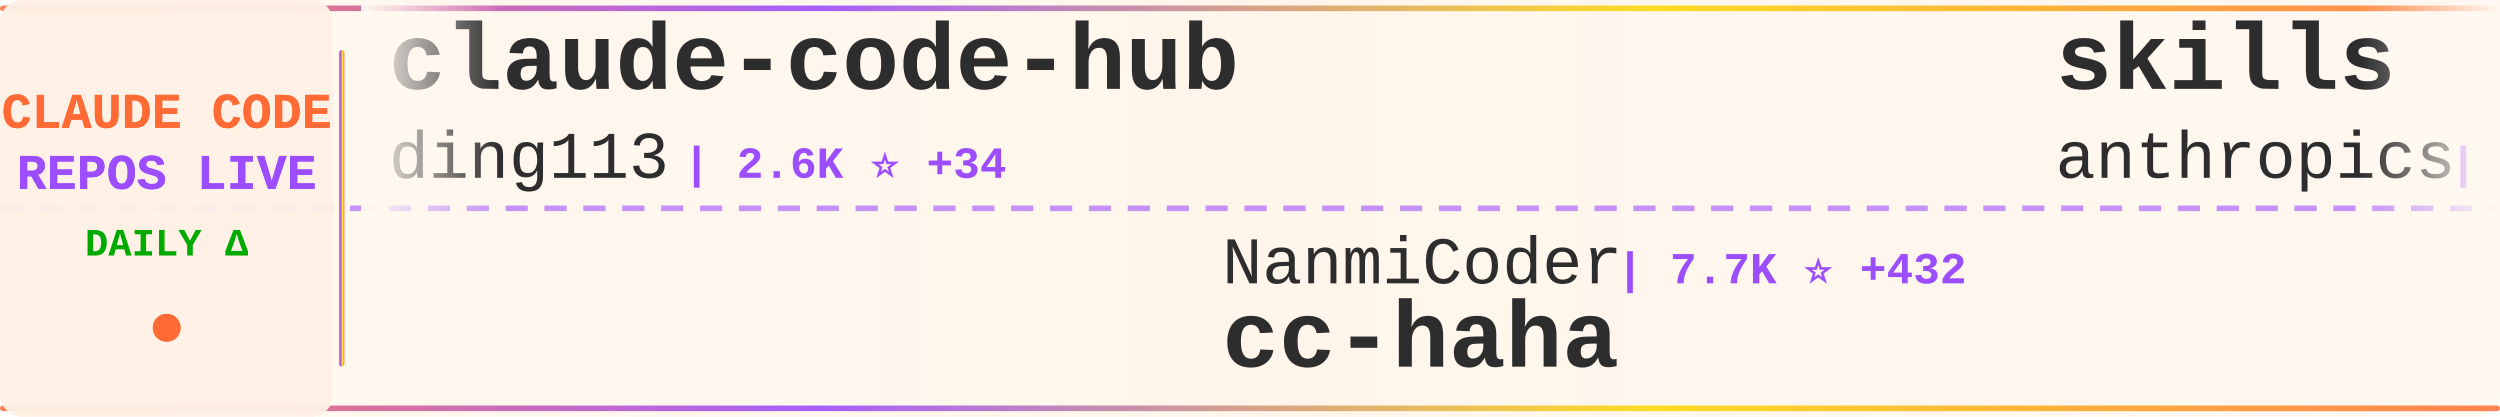
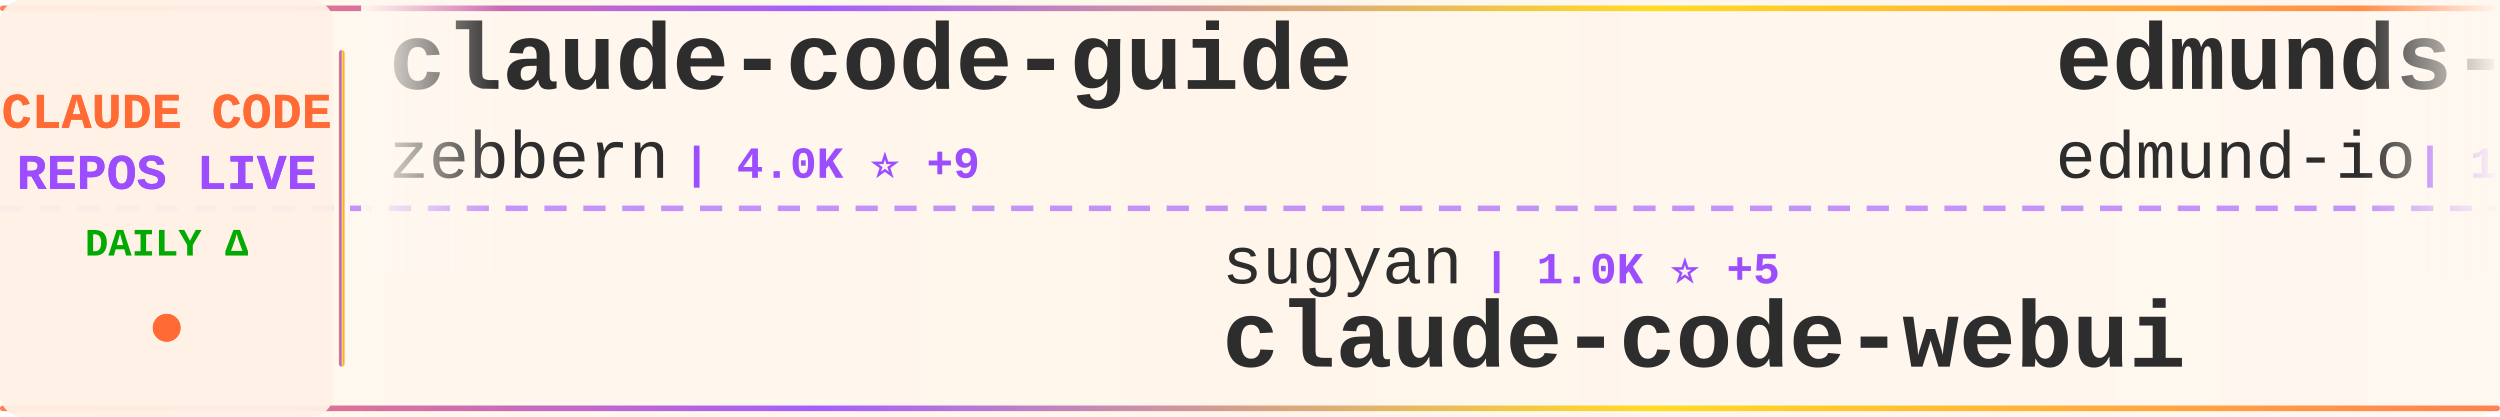
<svg xmlns="http://www.w3.org/2000/svg" width="900" height="150">
  <defs>
    <linearGradient id="tickerBg" x1="0%" y1="0%" x2="100%" y2="0%">
      <stop offset="0%" style="stop-color:#fff8f0;stop-opacity:0.98" />
      <stop offset="50%" style="stop-color:#fff5eb;stop-opacity:1" />
      <stop offset="100%" style="stop-color:#fff8f0;stop-opacity:0.98" />
    </linearGradient>
    <linearGradient id="borderGrad" x1="0%" y1="0%" x2="100%" y2="0%">
      <stop offset="0%" style="stop-color:#FF6B35;stop-opacity:0.85">
        <animate attributeName="stop-opacity" values="0.85;1;0.85" dur="2s" repeatCount="indefinite" />
      </stop>
      <stop offset="33%" style="stop-color:#9C4EFF;stop-opacity:0.9">
        <animate attributeName="stop-opacity" values="0.9;1;0.9" dur="2.2s" repeatCount="indefinite" />
      </stop>
      <stop offset="66%" style="stop-color:#FFD700;stop-opacity:0.85">
        <animate attributeName="stop-opacity" values="0.85;1;0.85" dur="1.8s" repeatCount="indefinite" />
      </stop>
      <stop offset="100%" style="stop-color:#FF6B35;stop-opacity:0.85">
        <animate attributeName="stop-opacity" values="0.85;1;0.85" dur="2s" repeatCount="indefinite" />
      </stop>
    </linearGradient>
    <filter id="textGlow">
      <feGaussianBlur stdDeviation="0.15" result="coloredBlur" />
      <feMerge>
        <feMergeNode in="coloredBlur" />
        <feMergeNode in="SourceGraphic" />
      </feMerge>
    </filter>
    <filter id="metricGlow">
      <feGaussianBlur stdDeviation="0.2" result="coloredBlur" />
      <feMerge>
        <feMergeNode in="coloredBlur" />
        <feMergeNode in="SourceGraphic" />
      </feMerge>
    </filter>
    <linearGradient id="leftFade" x1="0%" y1="0%" x2="100%" y2="0%">
      <stop offset="0%" style="stop-color:#fff8f0;stop-opacity:1" />
      <stop offset="100%" style="stop-color:#fff8f0;stop-opacity:0" />
    </linearGradient>
    <linearGradient id="rightFade" x1="0%" y1="0%" x2="100%" y2="0%">
      <stop offset="0%" style="stop-color:#fff8f0;stop-opacity:0" />
      <stop offset="100%" style="stop-color:#fff8f0;stop-opacity:1" />
    </linearGradient>
  </defs>
  <rect width="900" height="150" fill="url(#tickerBg)" rx="8" />
  <rect x="0" y="2" width="900" height="2" fill="url(#borderGrad)" rx="1" />
  <rect x="0" y="146" width="900" height="2" fill="url(#borderGrad)" rx="1" />
  <line x1="0" y1="75" x2="900" y2="75" stroke="#9C4EFF" stroke-width="2" stroke-dasharray="8 6" opacity="0.6" />
  <rect x="0" y="0" width="120" height="150" fill="#fff0e6" opacity="0.95" rx="8" />
  <text x="60" y="46" font-family="'Courier New', monospace" font-size="18" font-weight="bold" fill="#FF6B35" text-anchor="middle" filter="url(#textGlow)">
    CLAUDE CODE
  </text>
  <text x="60" y="68" font-family="'Courier New', monospace" font-size="18" font-weight="bold" fill="#9C4EFF" text-anchor="middle" filter="url(#textGlow)">
    REPOS LIVE
  </text>
  <text x="60" y="92" font-family="'Courier New', monospace" font-size="14" font-weight="bold" fill="#00aa00" text-anchor="middle">
    DAILY Δ
  </text>
  <circle cx="60" cy="118" r="5" fill="#FF6B35" filter="url(#metricGlow)">
    <animate attributeName="r" values="4;6;4" dur="1.5s" repeatCount="indefinite" />
    <animate attributeName="opacity" values="0.6;1;0.6" dur="1.5s" repeatCount="indefinite" />
  </circle>
  <rect x="122" y="18" width="2" height="114" fill="url(#borderGrad)" rx="1" />
  <clipPath id="tickerClip">
    <rect x="130" y="0" width="770" height="150" />
  </clipPath>
  <g clip-path="url(#tickerClip)">
    <g id="tickerItems">
      <animateTransform attributeName="transform" attributeType="XML" type="translate" from="0 0" to="-3000 0" dur="54s" repeatCount="indefinite" />
      <g transform="translate(0, 0)">
-         <text x="140" y="32" font-family="'Courier New', monospace" font-size="34" font-weight="bold" fill="#2d2d2d">claude-code-hub</text>
-         <text x="140" y="64" font-family="'Courier New', monospace" font-size="24" font-weight="normal" fill="#2d2d2d" opacity="1.0">ding113</text>
-         <text x="246" y="64" font-family="'Courier New', monospace" font-size="16" font-weight="bold" fill="#9C4EFF"> | 2.6K ⭐ +34</text>
+         <text x="140" y="32" font-family="'Courier New', monospace" font-size="34" font-weight="bold" fill="#2d2d2d">claude-code-guide</text>
+         <text x="140" y="64" font-family="'Courier New', monospace" font-size="24" font-weight="normal" fill="#2d2d2d" opacity="1.0">zebbern</text>
+         <text x="246" y="64" font-family="'Courier New', monospace" font-size="16" font-weight="bold" fill="#9C4EFF"> | 4.0K ⭐ +9</text>
      </g>
      <g transform="translate(300, 0)">
-         <text x="140" y="102" font-family="'Courier New', monospace" font-size="24" font-weight="normal" fill="#2d2d2d" opacity="1.0">NanmiCoder</text>
-         <text x="282" y="102" font-family="'Courier New', monospace" font-size="16" font-weight="bold" fill="#9C4EFF"> | 7.7K ⭐ +432</text>
-         <text x="140" y="132" font-family="'Courier New', monospace" font-size="34" font-weight="bold" fill="#2d2d2d">cc-haha</text>
+         <text x="140" y="102" font-family="'Courier New', monospace" font-size="24" font-weight="normal" fill="#2d2d2d" opacity="1.0">sugyan</text>
+         <text x="234" y="102" font-family="'Courier New', monospace" font-size="16" font-weight="bold" fill="#9C4EFF"> | 1.0K ⭐ +5</text>
+         <text x="140" y="132" font-family="'Courier New', monospace" font-size="34" font-weight="bold" fill="#2d2d2d">claude-code-webui</text>
      </g>
      <g transform="translate(600, 0)">
-         <text x="140" y="32" font-family="'Courier New', monospace" font-size="34" font-weight="bold" fill="#2d2d2d">skills</text>
-         <text x="140" y="64" font-family="'Courier New', monospace" font-size="24" font-weight="normal" fill="#2d2d2d" opacity="1.0">anthropics</text>
-         <text x="282" y="64" font-family="'Courier New', monospace" font-size="16" font-weight="bold" fill="#9C4EFF"> | 121.4K ⭐ +635</text>
+         <text x="140" y="32" font-family="'Courier New', monospace" font-size="34" font-weight="bold" fill="#2d2d2d">edmunds-claude-code</text>
+         <text x="140" y="64" font-family="'Courier New', monospace" font-size="24" font-weight="normal" fill="#2d2d2d" opacity="1.0">edmund-io</text>
+         <text x="270" y="64" font-family="'Courier New', monospace" font-size="16" font-weight="bold" fill="#9C4EFF"> | 1.4K ⭐ +1</text>
      </g>
      <g transform="translate(900, 0)">
-         <text x="140" y="102" font-family="'Courier New', monospace" font-size="24" font-weight="normal" fill="#2d2d2d" opacity="1.0">Alishahryar1</text>
-         <text x="306" y="102" font-family="'Courier New', monospace" font-size="16" font-weight="bold" fill="#9C4EFF"> | 2.0K ⭐ +15</text>
-         <text x="140" y="132" font-family="'Courier New', monospace" font-size="34" font-weight="bold" fill="#2d2d2d">free-claude-code</text>
+         <text x="140" y="102" font-family="'Courier New', monospace" font-size="24" font-weight="normal" fill="#2d2d2d" opacity="1.0">Windy3f3f3f3f</text>
+         <text x="318" y="102" font-family="'Courier New', monospace" font-size="16" font-weight="bold" fill="#9C4EFF"> | 2.0K ⭐ +16</text>
+         <text x="140" y="132" font-family="'Courier New', monospace" font-size="34" font-weight="bold" fill="#2d2d2d">how-claude-code-works</text>
      </g>
      <g transform="translate(1200, 0)">
-         <text x="140" y="32" font-family="'Courier New', monospace" font-size="34" font-weight="bold" fill="#2d2d2d">claude-coder</text>
-         <text x="140" y="64" font-family="'Courier New', monospace" font-size="24" font-weight="normal" fill="#2d2d2d" opacity="1.0">kodu-ai</text>
-         <text x="246" y="64" font-family="'Courier New', monospace" font-size="16" font-weight="bold" fill="#9C4EFF"> | 5.3K ⭐</text>
+         <text x="140" y="32" font-family="'Courier New', monospace" font-size="34" font-weight="bold" fill="#2d2d2d">claude-code-local</text>
+         <text x="140" y="64" font-family="'Courier New', monospace" font-size="24" font-weight="normal" fill="#2d2d2d" opacity="1.0">nicedreamzapp</text>
+         <text x="318" y="64" font-family="'Courier New', monospace" font-size="16" font-weight="bold" fill="#9C4EFF"> | 1.8K ⭐ +180</text>
      </g>
      <g transform="translate(1500, 0)">
-         <text x="140" y="102" font-family="'Courier New', monospace" font-size="24" font-weight="normal" fill="#2d2d2d" opacity="1.0">luongnv89</text>
-         <text x="270" y="102" font-family="'Courier New', monospace" font-size="16" font-weight="bold" fill="#9C4EFF"> | 27.9K ⭐ +192</text>
-         <text x="140" y="132" font-family="'Courier New', monospace" font-size="34" font-weight="bold" fill="#2d2d2d">claude-howto</text>
+         <text x="140" y="102" font-family="'Courier New', monospace" font-size="24" font-weight="normal" fill="#2d2d2d" opacity="1.0">LING71671</text>
+         <text x="270" y="102" font-family="'Courier New', monospace" font-size="16" font-weight="bold" fill="#9C4EFF"> | 765 ⭐ +3</text>
+         <text x="140" y="132" font-family="'Courier New', monospace" font-size="34" font-weight="bold" fill="#2d2d2d">Open-ClaudeCode</text>
      </g>
      <g transform="translate(1800, 0)">
-         <text x="140" y="32" font-family="'Courier New', monospace" font-size="34" font-weight="bold" fill="#2d2d2d">claude-code-base-action</text>
-         <text x="140" y="64" font-family="'Courier New', monospace" font-size="24" font-weight="normal" fill="#2d2d2d" opacity="1.0">anthropics</text>
-         <text x="282" y="64" font-family="'Courier New', monospace" font-size="16" font-weight="bold" fill="#9C4EFF"> | 798 ⭐ +5</text>
+         <text x="140" y="32" font-family="'Courier New', monospace" font-size="34" font-weight="bold" fill="#2d2d2d">claude-code-rev</text>
+         <text x="140" y="64" font-family="'Courier New', monospace" font-size="24" font-weight="normal" fill="#2d2d2d" opacity="1.0">oboard</text>
+         <text x="234" y="64" font-family="'Courier New', monospace" font-size="16" font-weight="bold" fill="#9C4EFF"> | 3.0K ⭐ +9</text>
      </g>
      <g transform="translate(2100, 0)">
-         <text x="140" y="102" font-family="'Courier New', monospace" font-size="24" font-weight="normal" fill="#2d2d2d" opacity="1.0">Yeachan-Heo</text>
-         <text x="294" y="102" font-family="'Courier New', monospace" font-size="16" font-weight="bold" fill="#9C4EFF"> | 30.4K ⭐ +256</text>
-         <text x="140" y="132" font-family="'Courier New', monospace" font-size="34" font-weight="bold" fill="#2d2d2d">oh-my-claudecode</text>
+         <text x="140" y="102" font-family="'Courier New', monospace" font-size="24" font-weight="normal" fill="#2d2d2d" opacity="1.0">KimYx0207</text>
+         <text x="270" y="102" font-family="'Courier New', monospace" font-size="16" font-weight="bold" fill="#9C4EFF"> | 3.4K ⭐ +25</text>
+         <text x="140" y="132" font-family="'Courier New', monospace" font-size="34" font-weight="bold" fill="#2d2d2d">Claude-Code-x-OpenClaw-G...</text>
      </g>
      <g transform="translate(2400, 0)">
-         <text x="140" y="32" font-family="'Courier New', monospace" font-size="34" font-weight="bold" fill="#2d2d2d">claude-code-rev</text>
-         <text x="140" y="64" font-family="'Courier New', monospace" font-size="24" font-weight="normal" fill="#2d2d2d" opacity="1.0">oboard</text>
-         <text x="234" y="64" font-family="'Courier New', monospace" font-size="16" font-weight="bold" fill="#9C4EFF"> | 3.0K ⭐ +10</text>
+         <text x="140" y="32" font-family="'Courier New', monospace" font-size="34" font-weight="bold" fill="#2d2d2d">claude-code-source-build</text>
+         <text x="140" y="64" font-family="'Courier New', monospace" font-size="24" font-weight="normal" fill="#2d2d2d" opacity="1.0">andrew-kramer-inno</text>
+         <text x="378" y="64" font-family="'Courier New', monospace" font-size="16" font-weight="bold" fill="#9C4EFF"> | 575 ⭐</text>
      </g>
      <g transform="translate(2700, 0)">
-         <text x="140" y="102" font-family="'Courier New', monospace" font-size="24" font-weight="normal" fill="#2d2d2d" opacity="1.0">luyao618</text>
-         <text x="258" y="102" font-family="'Courier New', monospace" font-size="16" font-weight="bold" fill="#9C4EFF"> | 1.2K ⭐ +9</text>
-         <text x="140" y="132" font-family="'Courier New', monospace" font-size="34" font-weight="bold" fill="#2d2d2d">Claude-Code-Source-Study</text>
+         <text x="140" y="102" font-family="'Courier New', monospace" font-size="24" font-weight="normal" fill="#2d2d2d" opacity="1.0">AprilNEA</text>
+         <text x="258" y="102" font-family="'Courier New', monospace" font-size="16" font-weight="bold" fill="#9C4EFF"> | 372 ⭐</text>
+         <text x="140" y="132" font-family="'Courier New', monospace" font-size="34" font-weight="bold" fill="#2d2d2d">claude-code-source</text>
      </g>
      <g transform="translate(3000, 0)">
-         <text x="140" y="32" font-family="'Courier New', monospace" font-size="34" font-weight="bold" fill="#2d2d2d">claude-code-hub</text>
-         <text x="140" y="64" font-family="'Courier New', monospace" font-size="24" font-weight="normal" fill="#2d2d2d" opacity="1.0">ding113</text>
-         <text x="246" y="64" font-family="'Courier New', monospace" font-size="16" font-weight="bold" fill="#9C4EFF"> | 2.6K ⭐ +34</text>
+         <text x="140" y="32" font-family="'Courier New', monospace" font-size="34" font-weight="bold" fill="#2d2d2d">claude-code-guide</text>
+         <text x="140" y="64" font-family="'Courier New', monospace" font-size="24" font-weight="normal" fill="#2d2d2d" opacity="1.0">zebbern</text>
+         <text x="246" y="64" font-family="'Courier New', monospace" font-size="16" font-weight="bold" fill="#9C4EFF"> | 4.0K ⭐ +9</text>
      </g>
      <g transform="translate(3300, 0)">
-         <text x="140" y="102" font-family="'Courier New', monospace" font-size="24" font-weight="normal" fill="#2d2d2d" opacity="1.0">NanmiCoder</text>
-         <text x="282" y="102" font-family="'Courier New', monospace" font-size="16" font-weight="bold" fill="#9C4EFF"> | 7.7K ⭐ +432</text>
-         <text x="140" y="132" font-family="'Courier New', monospace" font-size="34" font-weight="bold" fill="#2d2d2d">cc-haha</text>
+         <text x="140" y="102" font-family="'Courier New', monospace" font-size="24" font-weight="normal" fill="#2d2d2d" opacity="1.0">sugyan</text>
+         <text x="234" y="102" font-family="'Courier New', monospace" font-size="16" font-weight="bold" fill="#9C4EFF"> | 1.0K ⭐ +5</text>
+         <text x="140" y="132" font-family="'Courier New', monospace" font-size="34" font-weight="bold" fill="#2d2d2d">claude-code-webui</text>
      </g>
      <g transform="translate(3600, 0)">
-         <text x="140" y="32" font-family="'Courier New', monospace" font-size="34" font-weight="bold" fill="#2d2d2d">skills</text>
-         <text x="140" y="64" font-family="'Courier New', monospace" font-size="24" font-weight="normal" fill="#2d2d2d" opacity="1.0">anthropics</text>
-         <text x="282" y="64" font-family="'Courier New', monospace" font-size="16" font-weight="bold" fill="#9C4EFF"> | 121.4K ⭐ +635</text>
+         <text x="140" y="32" font-family="'Courier New', monospace" font-size="34" font-weight="bold" fill="#2d2d2d">edmunds-claude-code</text>
+         <text x="140" y="64" font-family="'Courier New', monospace" font-size="24" font-weight="normal" fill="#2d2d2d" opacity="1.0">edmund-io</text>
+         <text x="270" y="64" font-family="'Courier New', monospace" font-size="16" font-weight="bold" fill="#9C4EFF"> | 1.4K ⭐ +1</text>
      </g>
      <g transform="translate(3900, 0)">
-         <text x="140" y="102" font-family="'Courier New', monospace" font-size="24" font-weight="normal" fill="#2d2d2d" opacity="1.0">Alishahryar1</text>
-         <text x="306" y="102" font-family="'Courier New', monospace" font-size="16" font-weight="bold" fill="#9C4EFF"> | 2.0K ⭐ +15</text>
-         <text x="140" y="132" font-family="'Courier New', monospace" font-size="34" font-weight="bold" fill="#2d2d2d">free-claude-code</text>
+         <text x="140" y="102" font-family="'Courier New', monospace" font-size="24" font-weight="normal" fill="#2d2d2d" opacity="1.0">Windy3f3f3f3f</text>
+         <text x="318" y="102" font-family="'Courier New', monospace" font-size="16" font-weight="bold" fill="#9C4EFF"> | 2.0K ⭐ +16</text>
+         <text x="140" y="132" font-family="'Courier New', monospace" font-size="34" font-weight="bold" fill="#2d2d2d">how-claude-code-works</text>
      </g>
    </g>
  </g>
  <rect x="130" y="0" width="50" height="100" fill="url(#leftFade)" />
  <rect x="850" y="0" width="50" height="100" fill="url(#rightFade)" />
</svg>
